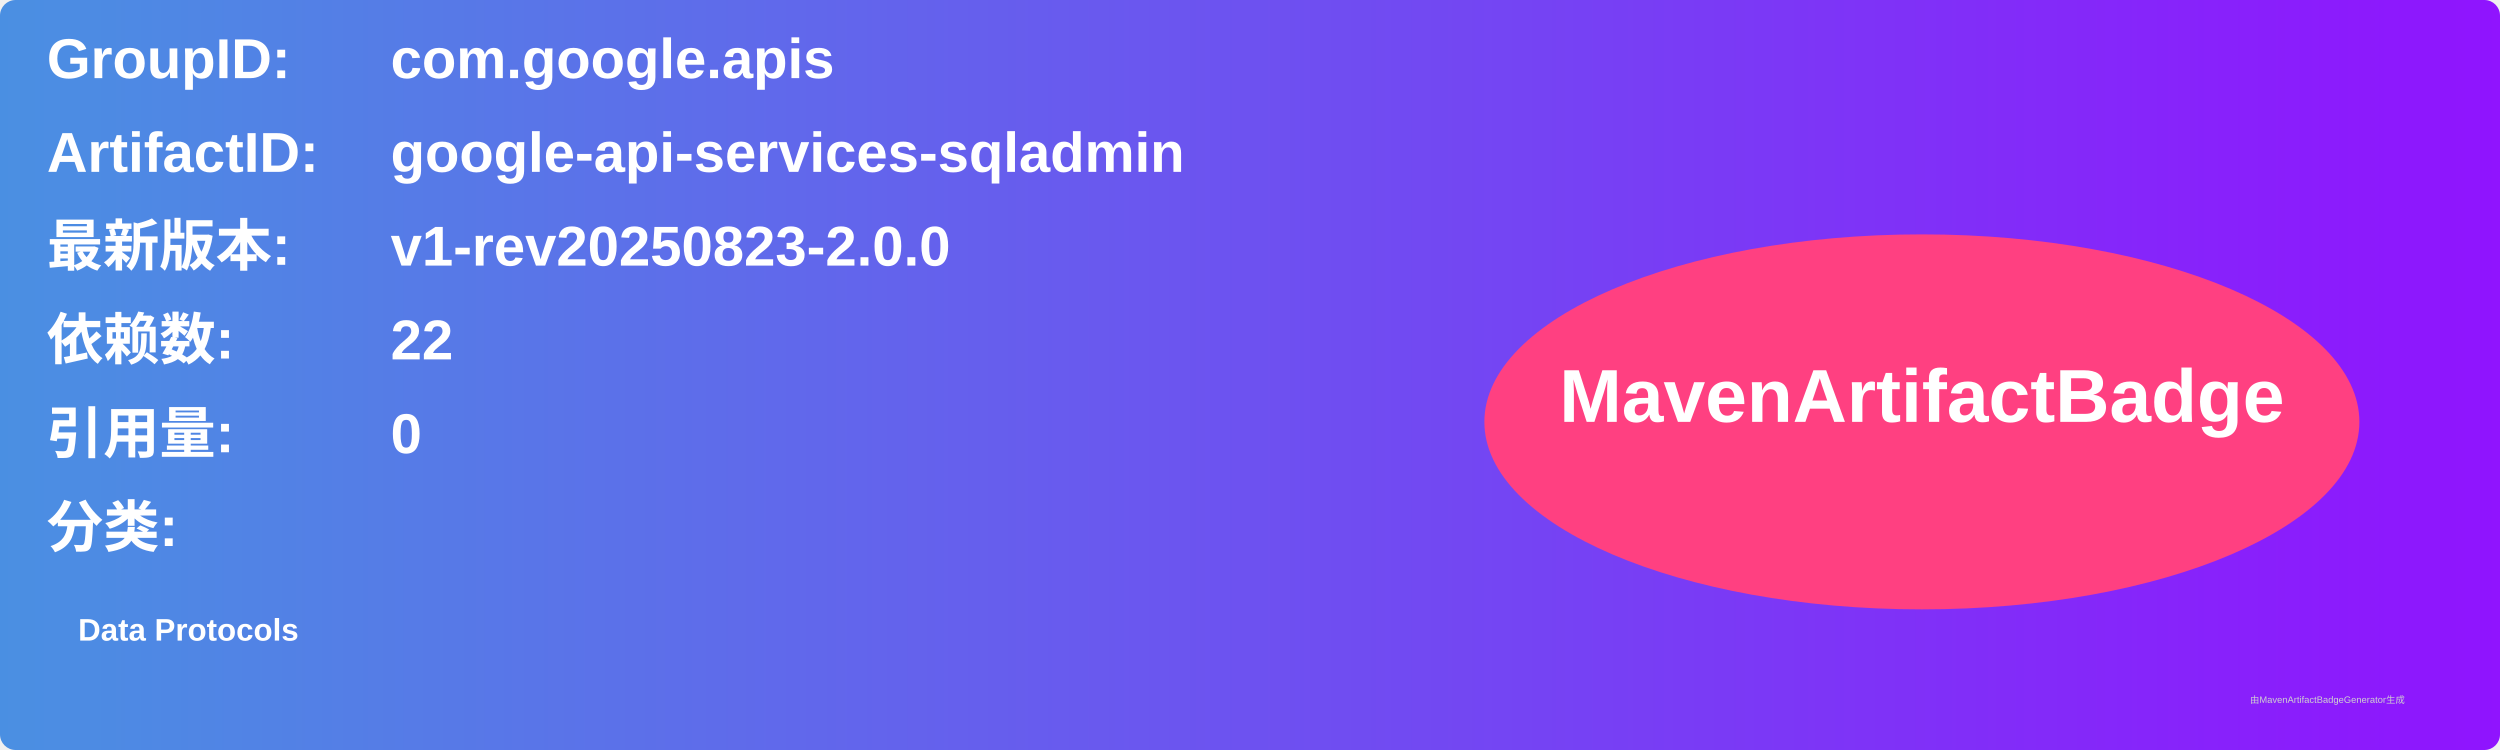
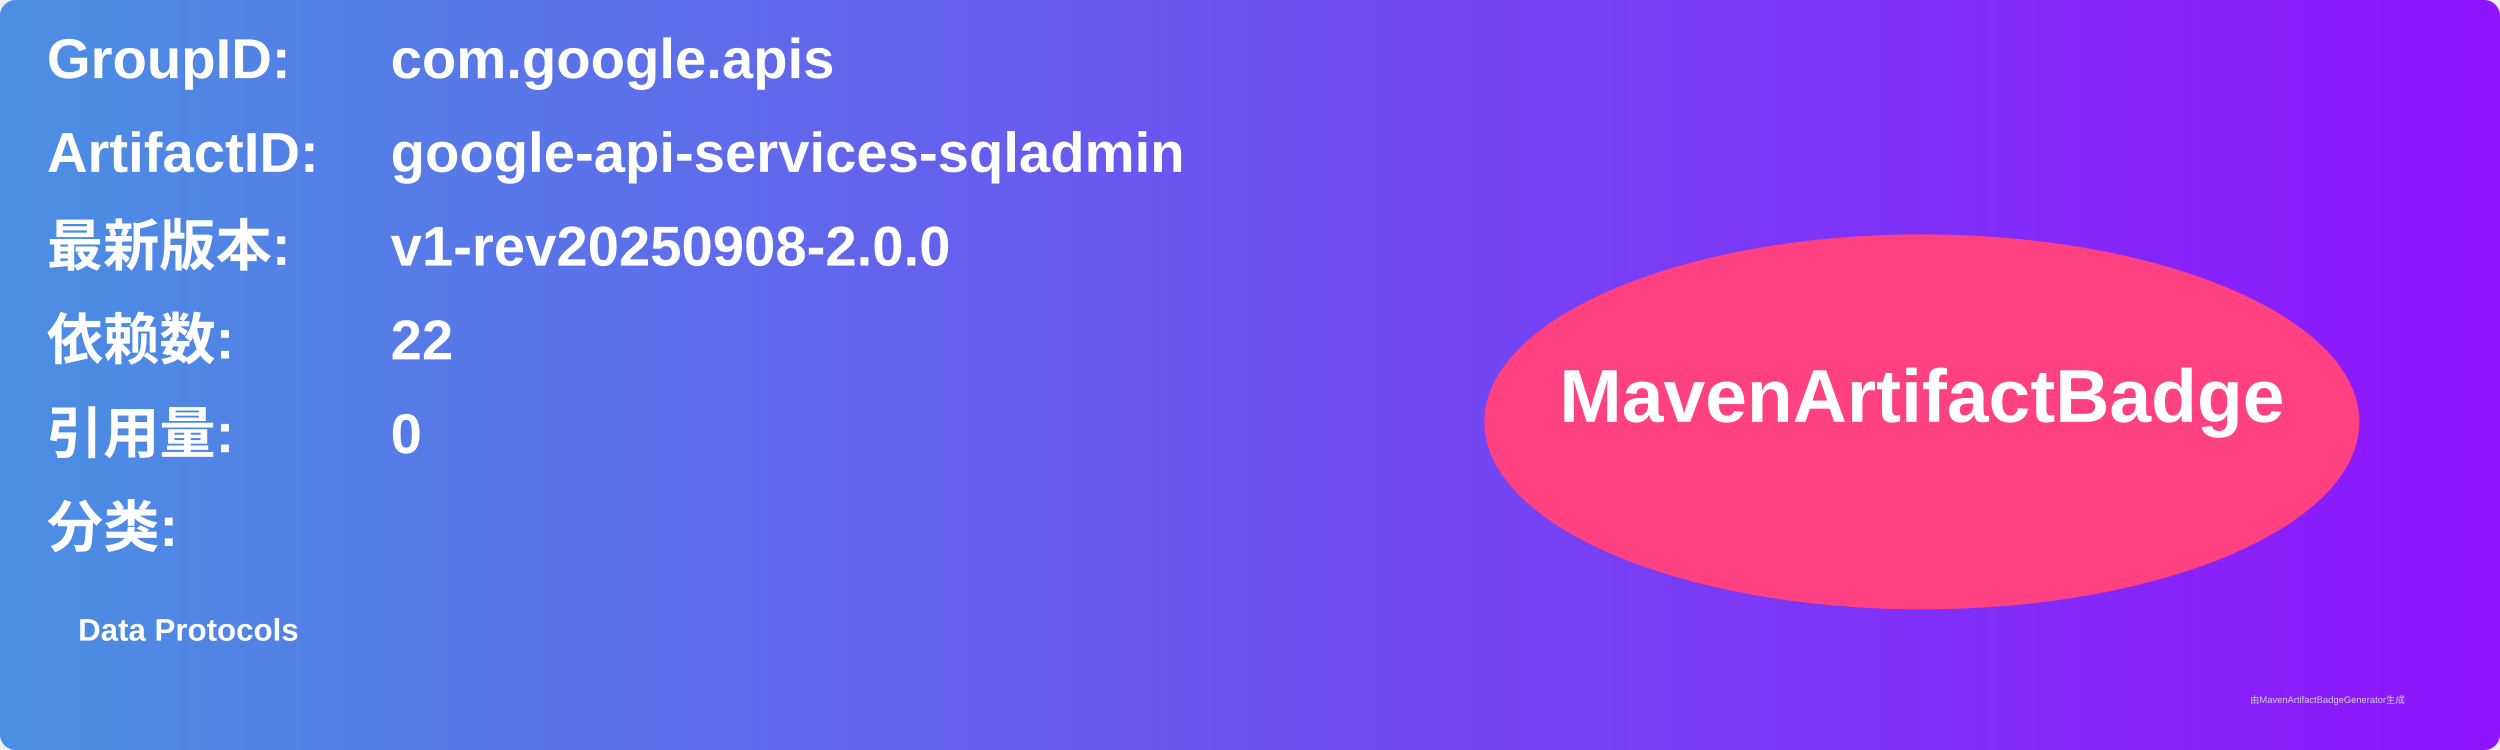
<svg xmlns="http://www.w3.org/2000/svg" width="800" height="240" viewBox="0 0 800 240">
  <linearGradient id="grad" x1="0%" y1="0%" x2="100%" y2="0%">
    <stop offset="0%" stop-color="#4a90e2" />
    <stop offset="100%" stop-color="#9013fe" />
  </linearGradient>
  <rect width="100%" height="100%" rx="5" ry="5" fill="url(#grad)" />
  <g transform="translate(15, 15)">
    <text x="0" y="10" font-family="Arial" font-size="18" fill="white" font-weight="bold" width="260">GroupID:</text>
    <text x="110" y="10" font-family="Arial" font-size="18" fill="white" font-weight="bold" width="460">com.google.apis</text>
    <text x="0" y="40" font-family="Arial" font-size="18" fill="white" font-weight="bold" width="260">ArtifactID:</text>
    <text x="110" y="40" font-family="Arial" font-size="18" fill="white" font-weight="bold" width="460">google-api-services-sqladmin</text>
    <text x="0" y="70" font-family="Arial" font-size="18" fill="white" font-weight="bold">最新版本:</text>
    <text x="110" y="70" font-family="Arial" font-size="18" fill="white" font-weight="bold">
-       <tspan font-weight="bold">v1-rev20250823-2.0.0</tspan>
+       <tspan font-weight="bold">v1-rev20250908-2.0.0</tspan>
    </text>
    <text x="0" y="100" font-family="Arial" font-size="18" fill="white" font-weight="bold">依赖数: </text>
    <text x="110" y="100" font-family="Arial" font-size="18" fill="white">
      <tspan font-weight="bold">22</tspan>
    </text>
    <text x="0" y="130" font-family="Arial" font-size="18" fill="white" font-weight="bold">引用量: </text>
    <text x="110" y="130" font-family="Arial" font-size="18" fill="white">
      <tspan font-weight="bold">0</tspan>
    </text>
    <text x="0" y="160" font-family="Arial" font-size="18" fill="white" font-weight="bold">分类:</text>
    <text x="10" y="190" font-family="Arial" font-size="10" fill="white">
      <tspan font-weight="bold">Data Protocols</tspan>
    </text>
    <ellipse cx="600" cy="120" rx="140" ry="60" fill="#ff4081" />
    <text x="600" y="120" text-anchor="middle" font-family="Arial" font-size="24" fill="white" font-weight="bold">MavenArtifactBadge</text>
  </g>
  <text x="720" y="225" font-family="Arial" font-size="3" fill="#d0d0d0">由MavenArtifactBadgeGenerator生成</text>
</svg>
